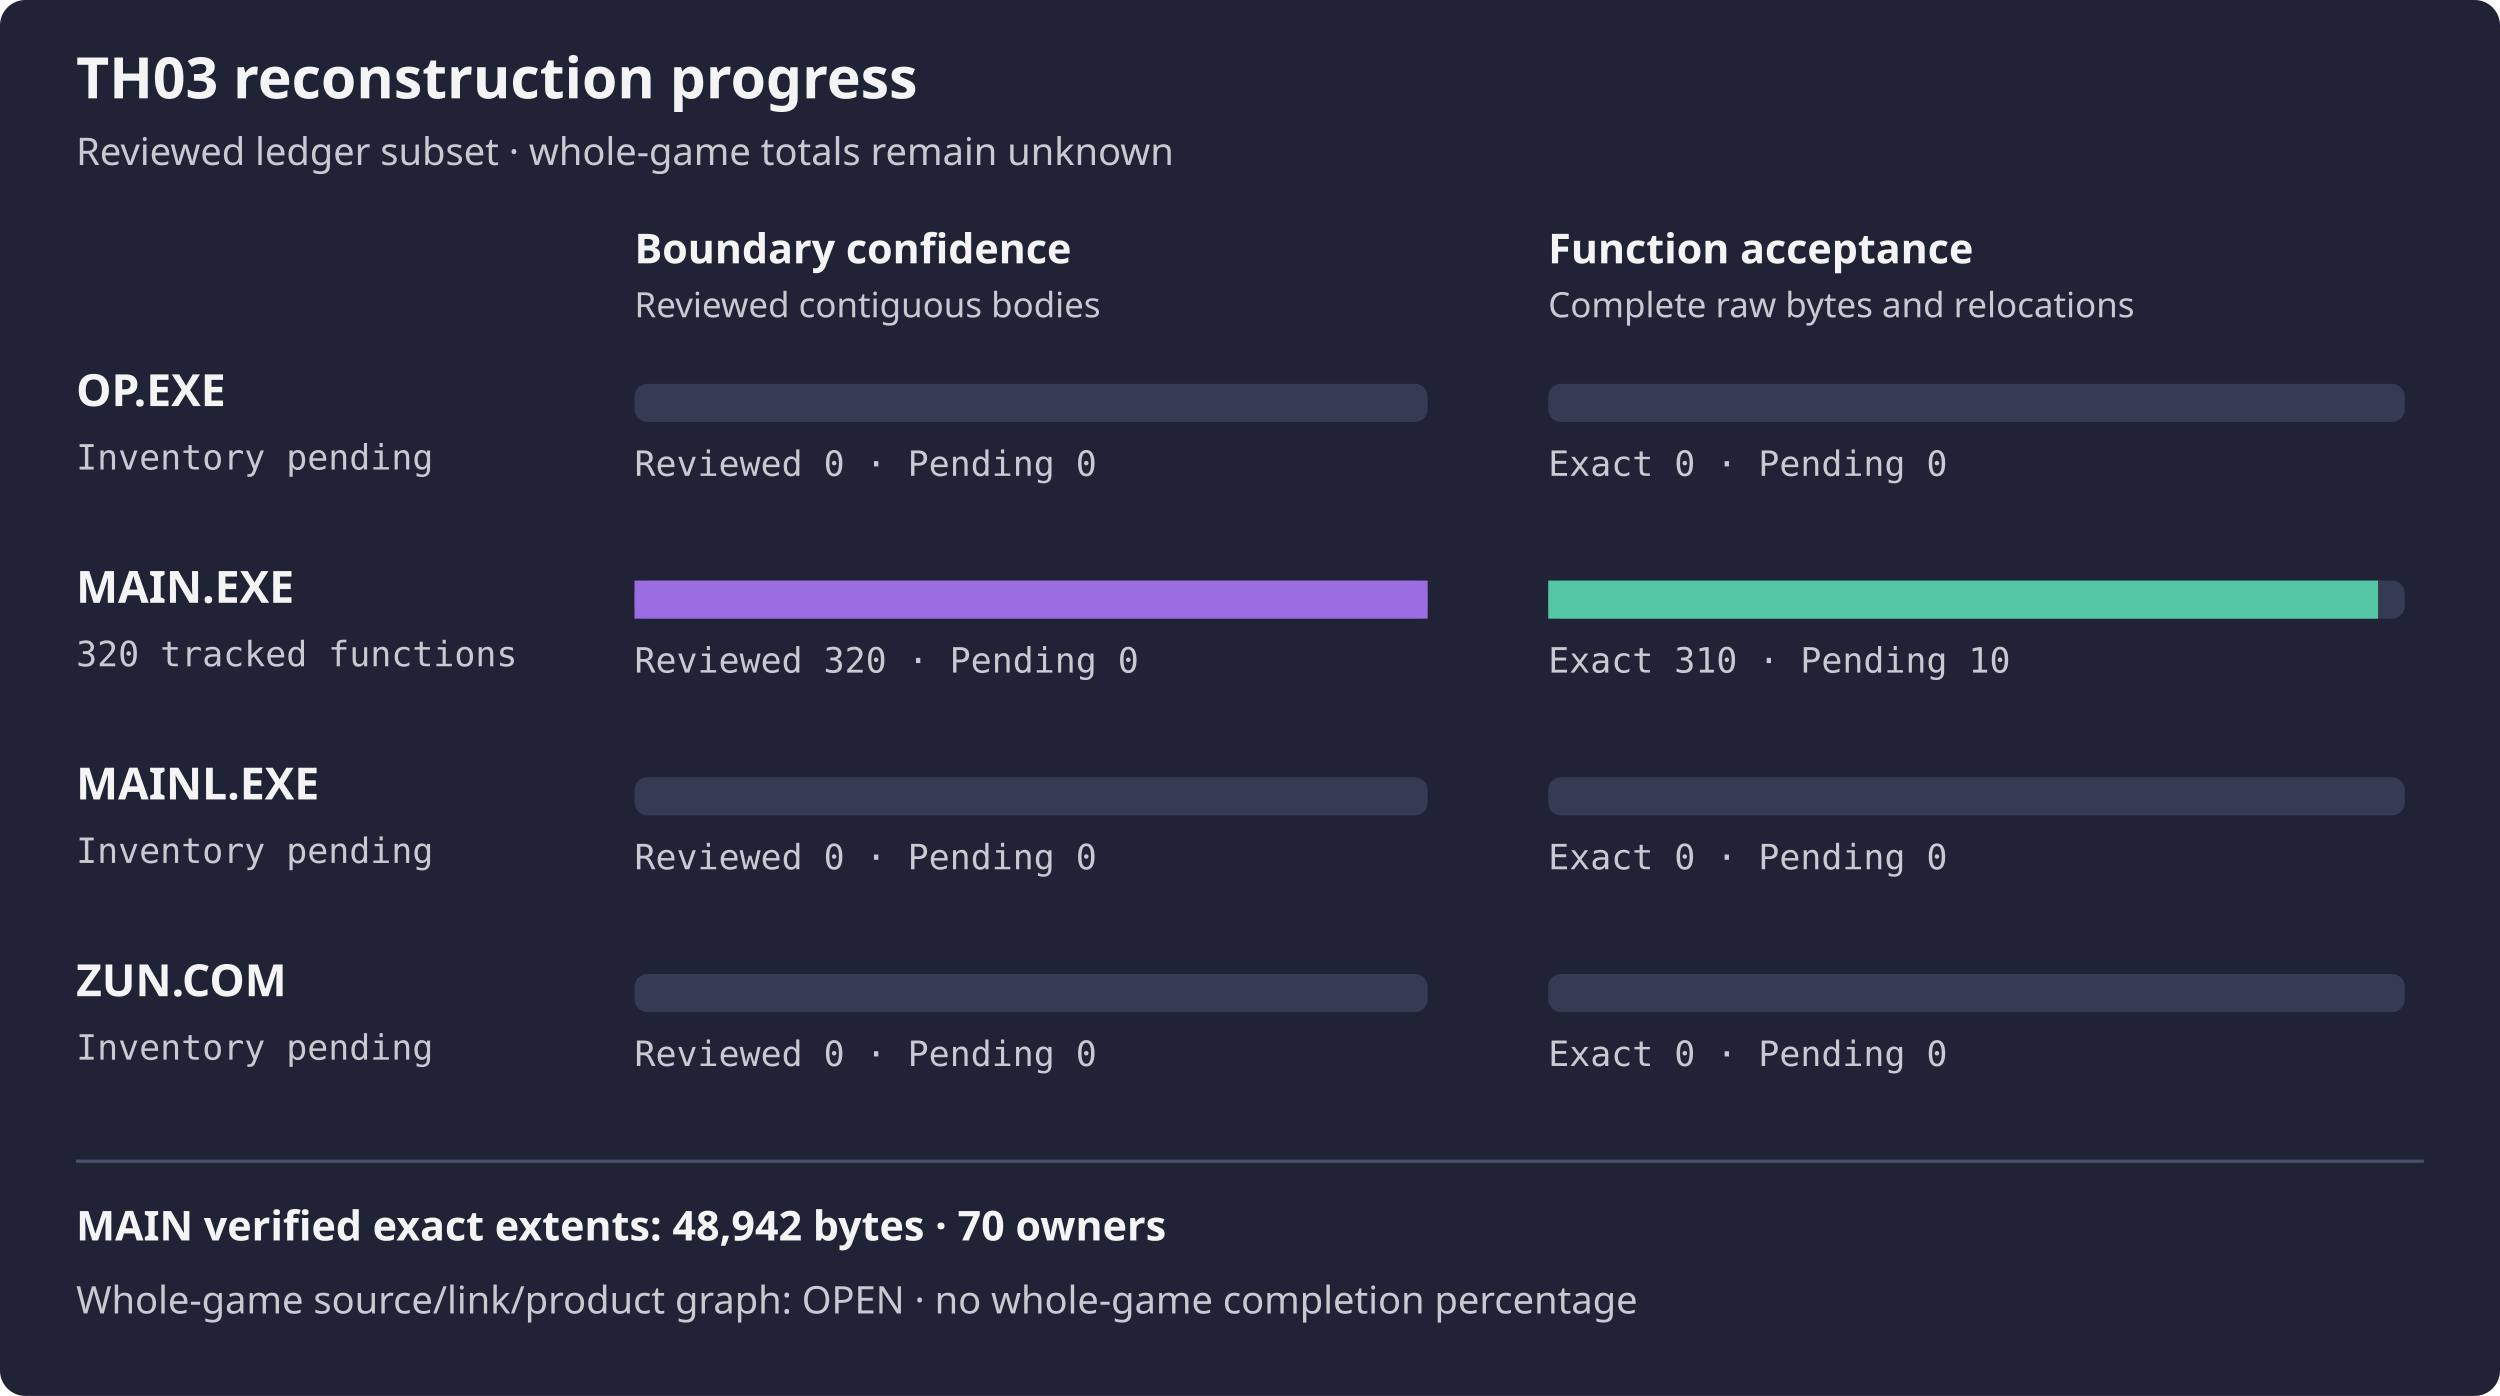
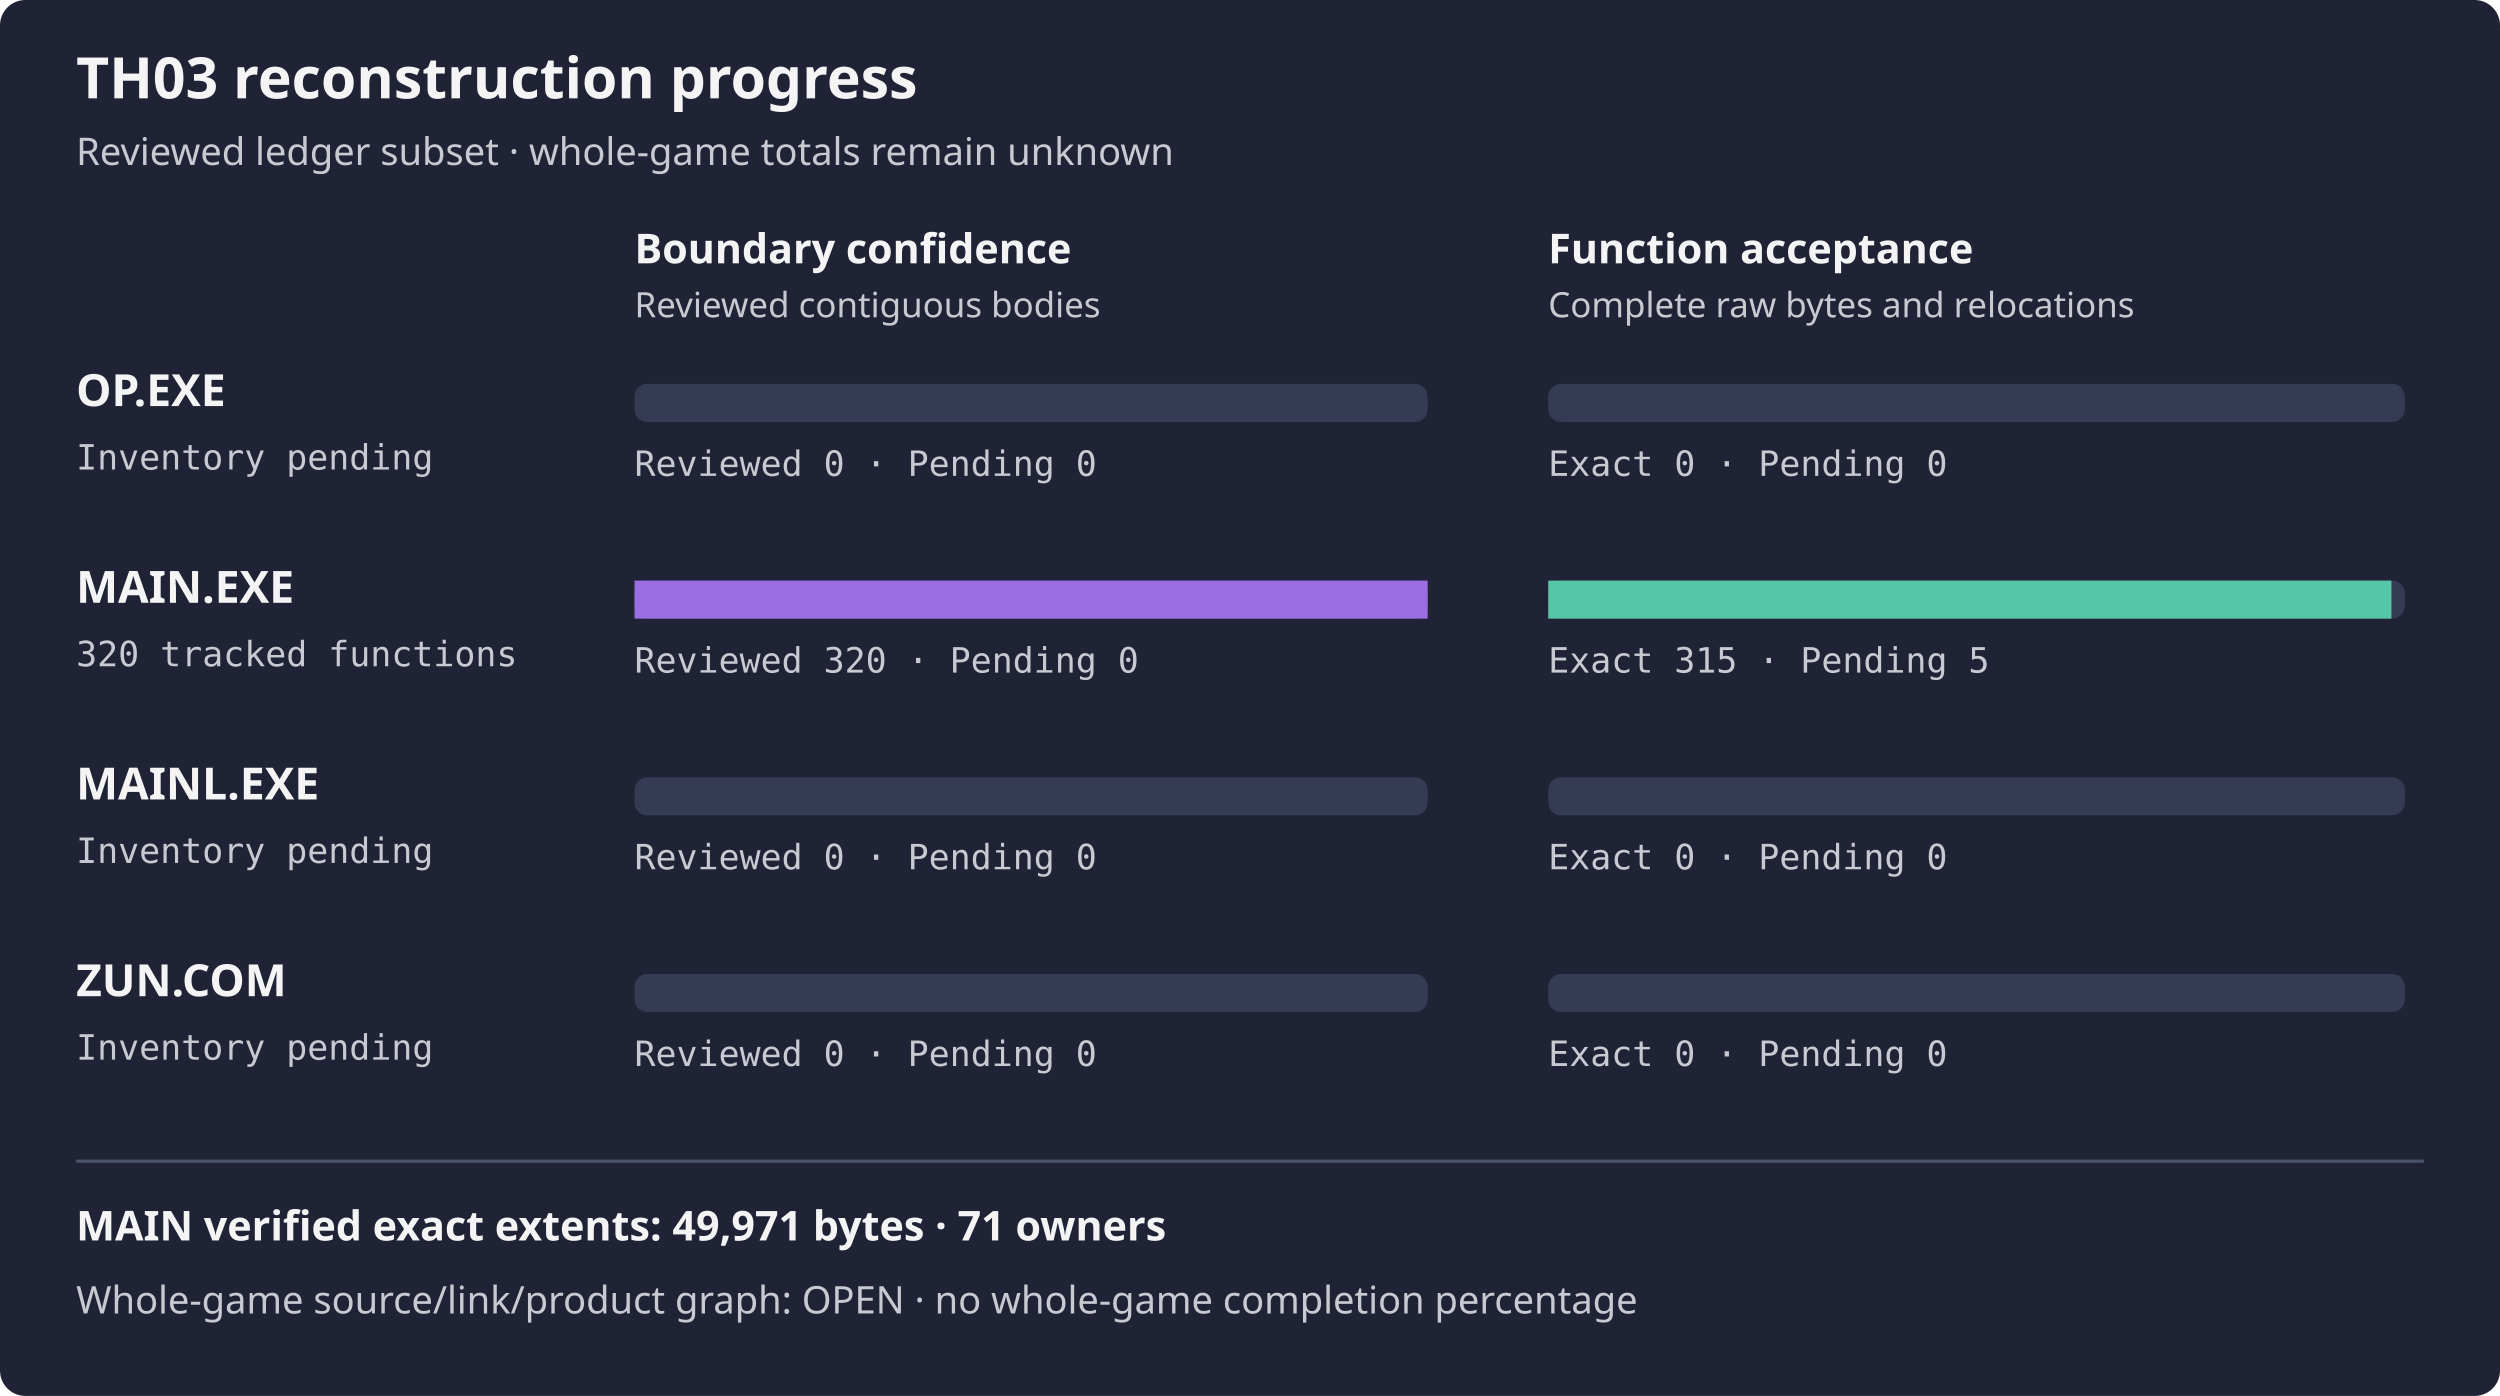
<svg xmlns="http://www.w3.org/2000/svg" width="788" height="440" viewBox="0 0 788 440" role="img" aria-label="TH03 reviewed subset reconstruction progress">
  <rect width="788" height="440" rx="8" fill="#1f2335" />
  <text x="24" y="31" fill="#f4f4f5" font-family="sans-serif" font-size="18" font-weight="600">TH03 reconstruction progress</text>
  <text x="24" y="52" fill="#c8cad2" font-family="sans-serif" font-size="12">Reviewed ledger subset · whole-game totals remain unknown</text>
  <text x="200" y="83" fill="#f4f4f5" font-family="sans-serif" font-size="13" font-weight="600">Boundary confidence</text>
  <text x="488" y="83" fill="#f4f4f5" font-family="sans-serif" font-size="13" font-weight="600">Function acceptance</text>
  <text x="200" y="100" fill="#c8cad2" font-family="sans-serif" font-size="11">Reviewed contiguous bodies</text>
  <text x="488" y="100" fill="#c8cad2" font-family="sans-serif" font-size="11">Complete raw bytes and relocations</text>
  <text x="24" y="128" fill="#f4f4f5" font-family="sans-serif" font-size="14" font-weight="600">OP.EXE</text>
  <text x="24" y="148" fill="#c8cad2" font-family="monospace" font-size="11">Inventory pending</text>
  <rect x="200" y="121" width="250" height="12" rx="4" fill="#353b52" />
  <rect x="488" y="121" width="270" height="12" rx="4" fill="#353b52" />
  <rect x="200" y="121" width="0.00" height="12" fill="#9b6de3" />
  <rect x="488" y="121" width="0.00" height="12" fill="#55c7a6" />
  <text x="200" y="150" fill="#c8cad2" font-family="monospace" font-size="11">Reviewed 0 · Pending 0</text>
  <text x="488" y="150" fill="#c8cad2" font-family="monospace" font-size="11">Exact 0 · Pending 0</text>
  <text x="24" y="190" fill="#f4f4f5" font-family="sans-serif" font-size="14" font-weight="600">MAIN.EXE</text>
  <text x="24" y="210" fill="#c8cad2" font-family="monospace" font-size="11">320 tracked functions</text>
  <rect x="200" y="183" width="250" height="12" rx="4" fill="#353b52" />
  <rect x="488" y="183" width="270" height="12" rx="4" fill="#353b52" />
  <rect x="200" y="183" width="250.00" height="12" fill="#9b6de3" />
-   <rect x="488" y="183" width="261.56" height="12" fill="#55c7a6" />
+   <rect x="488" y="183" width="265.78" height="12" fill="#55c7a6" />
  <text x="200" y="212" fill="#c8cad2" font-family="monospace" font-size="11">Reviewed 320 · Pending 0</text>
-   <text x="488" y="212" fill="#c8cad2" font-family="monospace" font-size="11">Exact 310 · Pending 10</text>
+   <text x="488" y="212" fill="#c8cad2" font-family="monospace" font-size="11">Exact 315 · Pending 5</text>
  <text x="24" y="252" fill="#f4f4f5" font-family="sans-serif" font-size="14" font-weight="600">MAINL.EXE</text>
  <text x="24" y="272" fill="#c8cad2" font-family="monospace" font-size="11">Inventory pending</text>
  <rect x="200" y="245" width="250" height="12" rx="4" fill="#353b52" />
  <rect x="488" y="245" width="270" height="12" rx="4" fill="#353b52" />
  <rect x="200" y="245" width="0.00" height="12" fill="#9b6de3" />
  <rect x="488" y="245" width="0.00" height="12" fill="#55c7a6" />
  <text x="200" y="274" fill="#c8cad2" font-family="monospace" font-size="11">Reviewed 0 · Pending 0</text>
  <text x="488" y="274" fill="#c8cad2" font-family="monospace" font-size="11">Exact 0 · Pending 0</text>
  <text x="24" y="314" fill="#f4f4f5" font-family="sans-serif" font-size="14" font-weight="600">ZUN.COM</text>
  <text x="24" y="334" fill="#c8cad2" font-family="monospace" font-size="11">Inventory pending</text>
  <rect x="200" y="307" width="250" height="12" rx="4" fill="#353b52" />
  <rect x="488" y="307" width="270" height="12" rx="4" fill="#353b52" />
  <rect x="200" y="307" width="0.00" height="12" fill="#9b6de3" />
  <rect x="488" y="307" width="0.00" height="12" fill="#55c7a6" />
  <text x="200" y="336" fill="#c8cad2" font-family="monospace" font-size="11">Reviewed 0 · Pending 0</text>
  <text x="488" y="336" fill="#c8cad2" font-family="monospace" font-size="11">Exact 0 · Pending 0</text>
  <path d="M24 366 H764" stroke="#4b526d" />
-   <text x="24" y="391" fill="#f4f4f5" font-family="sans-serif" font-size="13" font-weight="600">MAIN verified exact extents: 48,942 bytes · 70 owners</text>
+   <text x="24" y="391" fill="#f4f4f5" font-family="sans-serif" font-size="13" font-weight="600">MAIN verified exact extents: 49,971 bytes · 71 owners</text>
  <text x="24" y="414" fill="#c8cad2" font-family="sans-serif" font-size="12">Whole-game source/link/product graph: OPEN · no whole-game completion percentage</text>
</svg>
